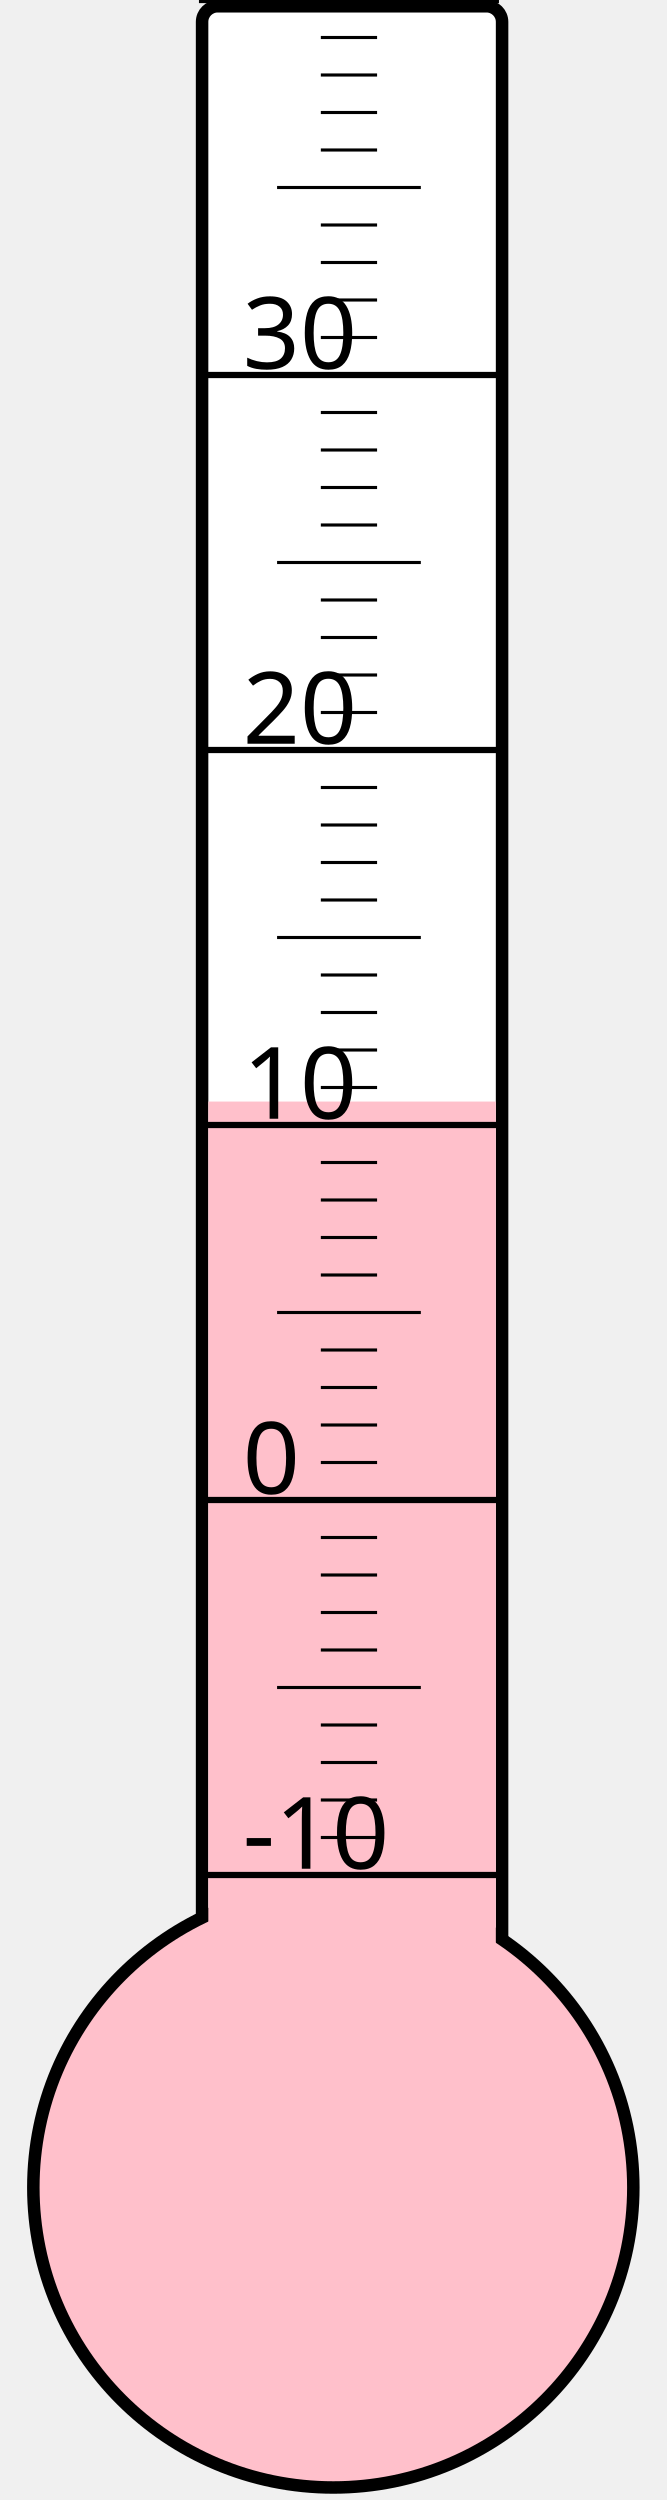
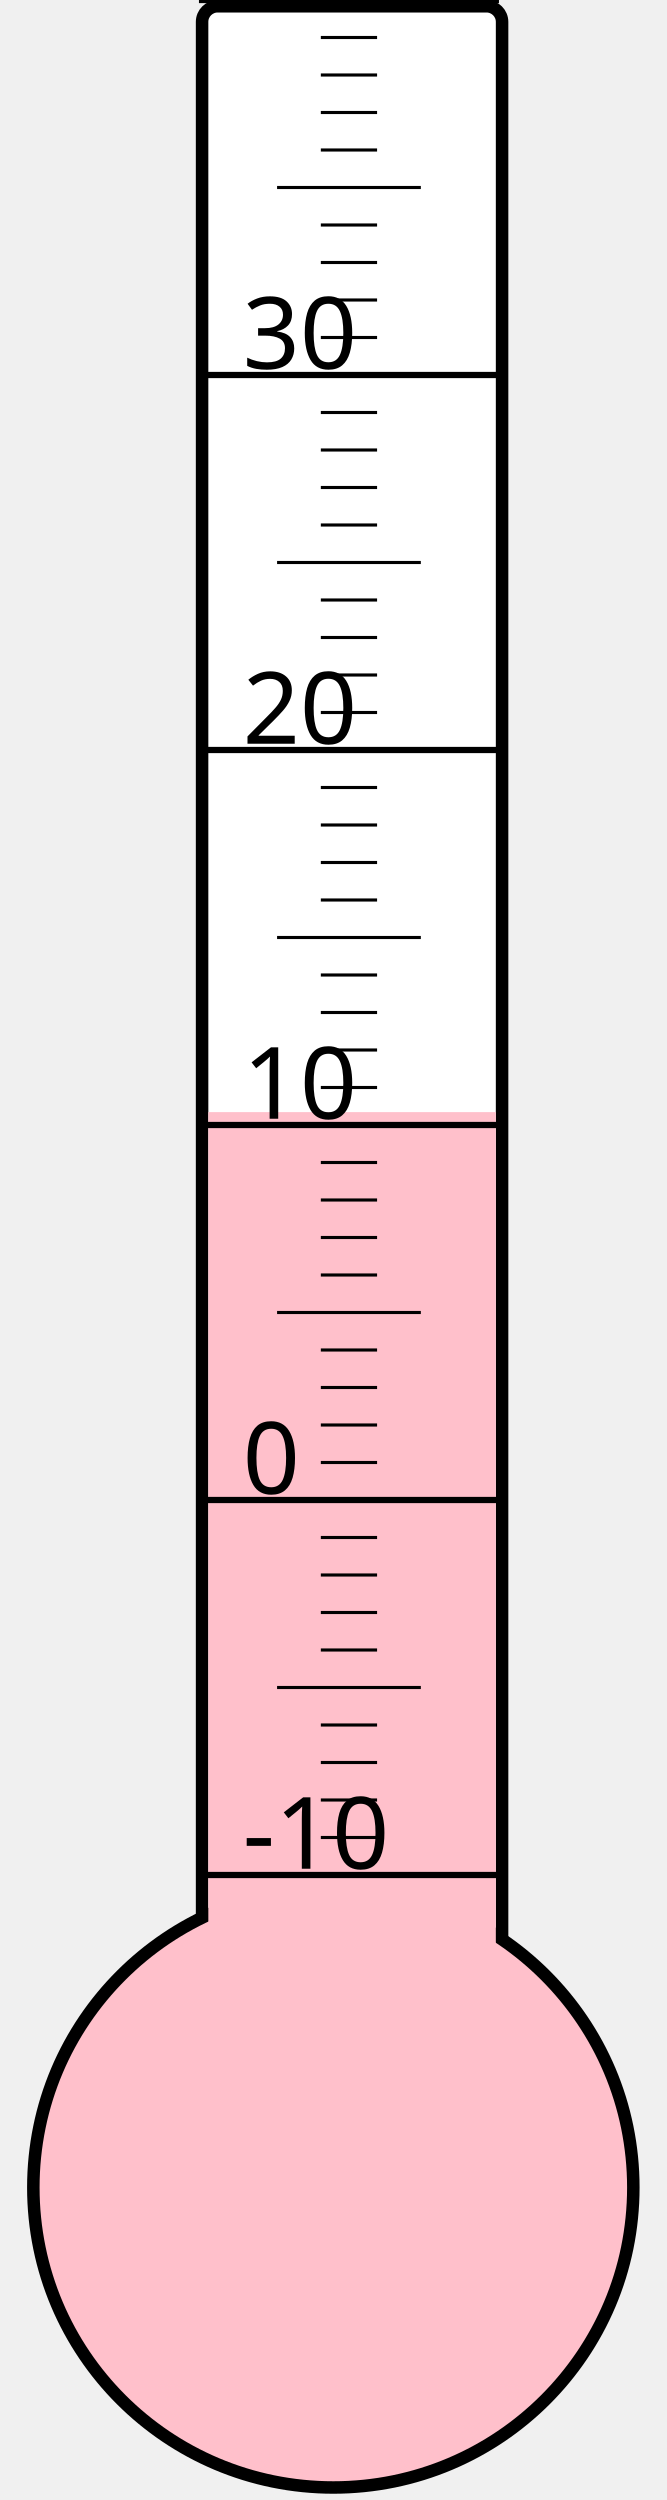
<svg xmlns="http://www.w3.org/2000/svg" width="40px" height="150px" viewBox="0 0 200 800">
  <rect width="200" height="800" x="0" y="0" style="fill: #ffffeb; fill-opacity: 0;" />
  <rect width="96" height="680" x="58" y="2" rx="5" ry="5" style="fill: white; fill-opacity: 1; stroke: black; stroke-width: 4;" />
  <circle cx="100" cy="700" r="96" style="fill: pink; stroke: black; stroke-width: 4;" />
-   <rect width="92" height="347.5" x="60" y="352.5" style="fill: pink; fill-opacity: 1; stroke-width: 0;" />
+   <rect width="92" height="344.125" x="60" y="355.875" style="fill: pink; fill-opacity: 1; stroke-width: 0;" />
  <text x="71" y="598" style="font-family: sans-serif; font-size: 24pt;">-10</text>
  <text x="71" y="478" style="font-family: sans-serif; font-size: 24pt;">0</text>
  <text x="71" y="358" style="font-family: sans-serif; font-size: 24pt;">10</text>
  <text x="71" y="238" style="font-family: sans-serif; font-size: 24pt;">20</text>
  <text x="71" y="118" style="font-family: sans-serif; font-size: 24pt;">30</text>
  <g style="stroke: black;">
    <line x1="57" y1="600" x2="153" y2="600" style="stroke-width: 2;" />
    <line x1="96" y1="588" x2="114" y2="588" style="stroke-width: 1;" />
    <line x1="96" y1="576" x2="114" y2="576" style="stroke-width: 1;" />
    <line x1="96" y1="564" x2="114" y2="564" style="stroke-width: 1;" />
    <line x1="96" y1="552" x2="114" y2="552" style="stroke-width: 1;" />
    <line x1="82" y1="540" x2="128" y2="540" style="stroke-width: 1;" />
    <line x1="96" y1="528" x2="114" y2="528" style="stroke-width: 1;" />
    <line x1="96" y1="516" x2="114" y2="516" style="stroke-width: 1;" />
    <line x1="96" y1="504" x2="114" y2="504" style="stroke-width: 1;" />
    <line x1="96" y1="492" x2="114" y2="492" style="stroke-width: 1;" />
    <line x1="57" y1="480" x2="153" y2="480" style="stroke-width: 2;" />
    <line x1="96" y1="468" x2="114" y2="468" style="stroke-width: 1;" />
    <line x1="96" y1="456" x2="114" y2="456" style="stroke-width: 1;" />
    <line x1="96" y1="444" x2="114" y2="444" style="stroke-width: 1;" />
    <line x1="96" y1="432" x2="114" y2="432" style="stroke-width: 1;" />
    <line x1="82" y1="420" x2="128" y2="420" style="stroke-width: 1;" />
    <line x1="96" y1="408" x2="114" y2="408" style="stroke-width: 1;" />
    <line x1="96" y1="396" x2="114" y2="396" style="stroke-width: 1;" />
    <line x1="96" y1="384" x2="114" y2="384" style="stroke-width: 1;" />
    <line x1="96" y1="372" x2="114" y2="372" style="stroke-width: 1;" />
    <line x1="57" y1="360" x2="153" y2="360" style="stroke-width: 2;" />
    <line x1="96" y1="348" x2="114" y2="348" style="stroke-width: 1;" />
    <line x1="96" y1="336" x2="114" y2="336" style="stroke-width: 1;" />
    <line x1="96" y1="324" x2="114" y2="324" style="stroke-width: 1;" />
    <line x1="96" y1="312" x2="114" y2="312" style="stroke-width: 1;" />
    <line x1="82" y1="300" x2="128" y2="300" style="stroke-width: 1;" />
    <line x1="96" y1="288" x2="114" y2="288" style="stroke-width: 1;" />
    <line x1="96" y1="276" x2="114" y2="276" style="stroke-width: 1;" />
    <line x1="96" y1="264" x2="114" y2="264" style="stroke-width: 1;" />
    <line x1="96" y1="252" x2="114" y2="252" style="stroke-width: 1;" />
    <line x1="57" y1="240" x2="153" y2="240" style="stroke-width: 2;" />
    <line x1="96" y1="228" x2="114" y2="228" style="stroke-width: 1;" />
    <line x1="96" y1="216" x2="114" y2="216" style="stroke-width: 1;" />
    <line x1="96" y1="204" x2="114" y2="204" style="stroke-width: 1;" />
    <line x1="96" y1="192" x2="114" y2="192" style="stroke-width: 1;" />
    <line x1="82" y1="180" x2="128" y2="180" style="stroke-width: 1;" />
    <line x1="96" y1="168" x2="114" y2="168" style="stroke-width: 1;" />
    <line x1="96" y1="156" x2="114" y2="156" style="stroke-width: 1;" />
    <line x1="96" y1="144" x2="114" y2="144" style="stroke-width: 1;" />
    <line x1="96" y1="132" x2="114" y2="132" style="stroke-width: 1;" />
    <line x1="57" y1="120" x2="153" y2="120" style="stroke-width: 2;" />
    <line x1="96" y1="108" x2="114" y2="108" style="stroke-width: 1;" />
    <line x1="96" y1="96" x2="114" y2="96" style="stroke-width: 1;" />
    <line x1="96" y1="84" x2="114" y2="84" style="stroke-width: 1;" />
    <line x1="96" y1="72" x2="114" y2="72" style="stroke-width: 1;" />
    <line x1="82" y1="60" x2="128" y2="60" style="stroke-width: 1;" />
    <line x1="96" y1="48" x2="114" y2="48" style="stroke-width: 1;" />
    <line x1="96" y1="36" x2="114" y2="36" style="stroke-width: 1;" />
    <line x1="96" y1="24" x2="114" y2="24" style="stroke-width: 1;" />
    <line x1="96" y1="12" x2="114" y2="12" style="stroke-width: 1;" />
    <line x1="57" y1="0" x2="153" y2="0" style="stroke-width: 2;" />
  </g>
</svg>
